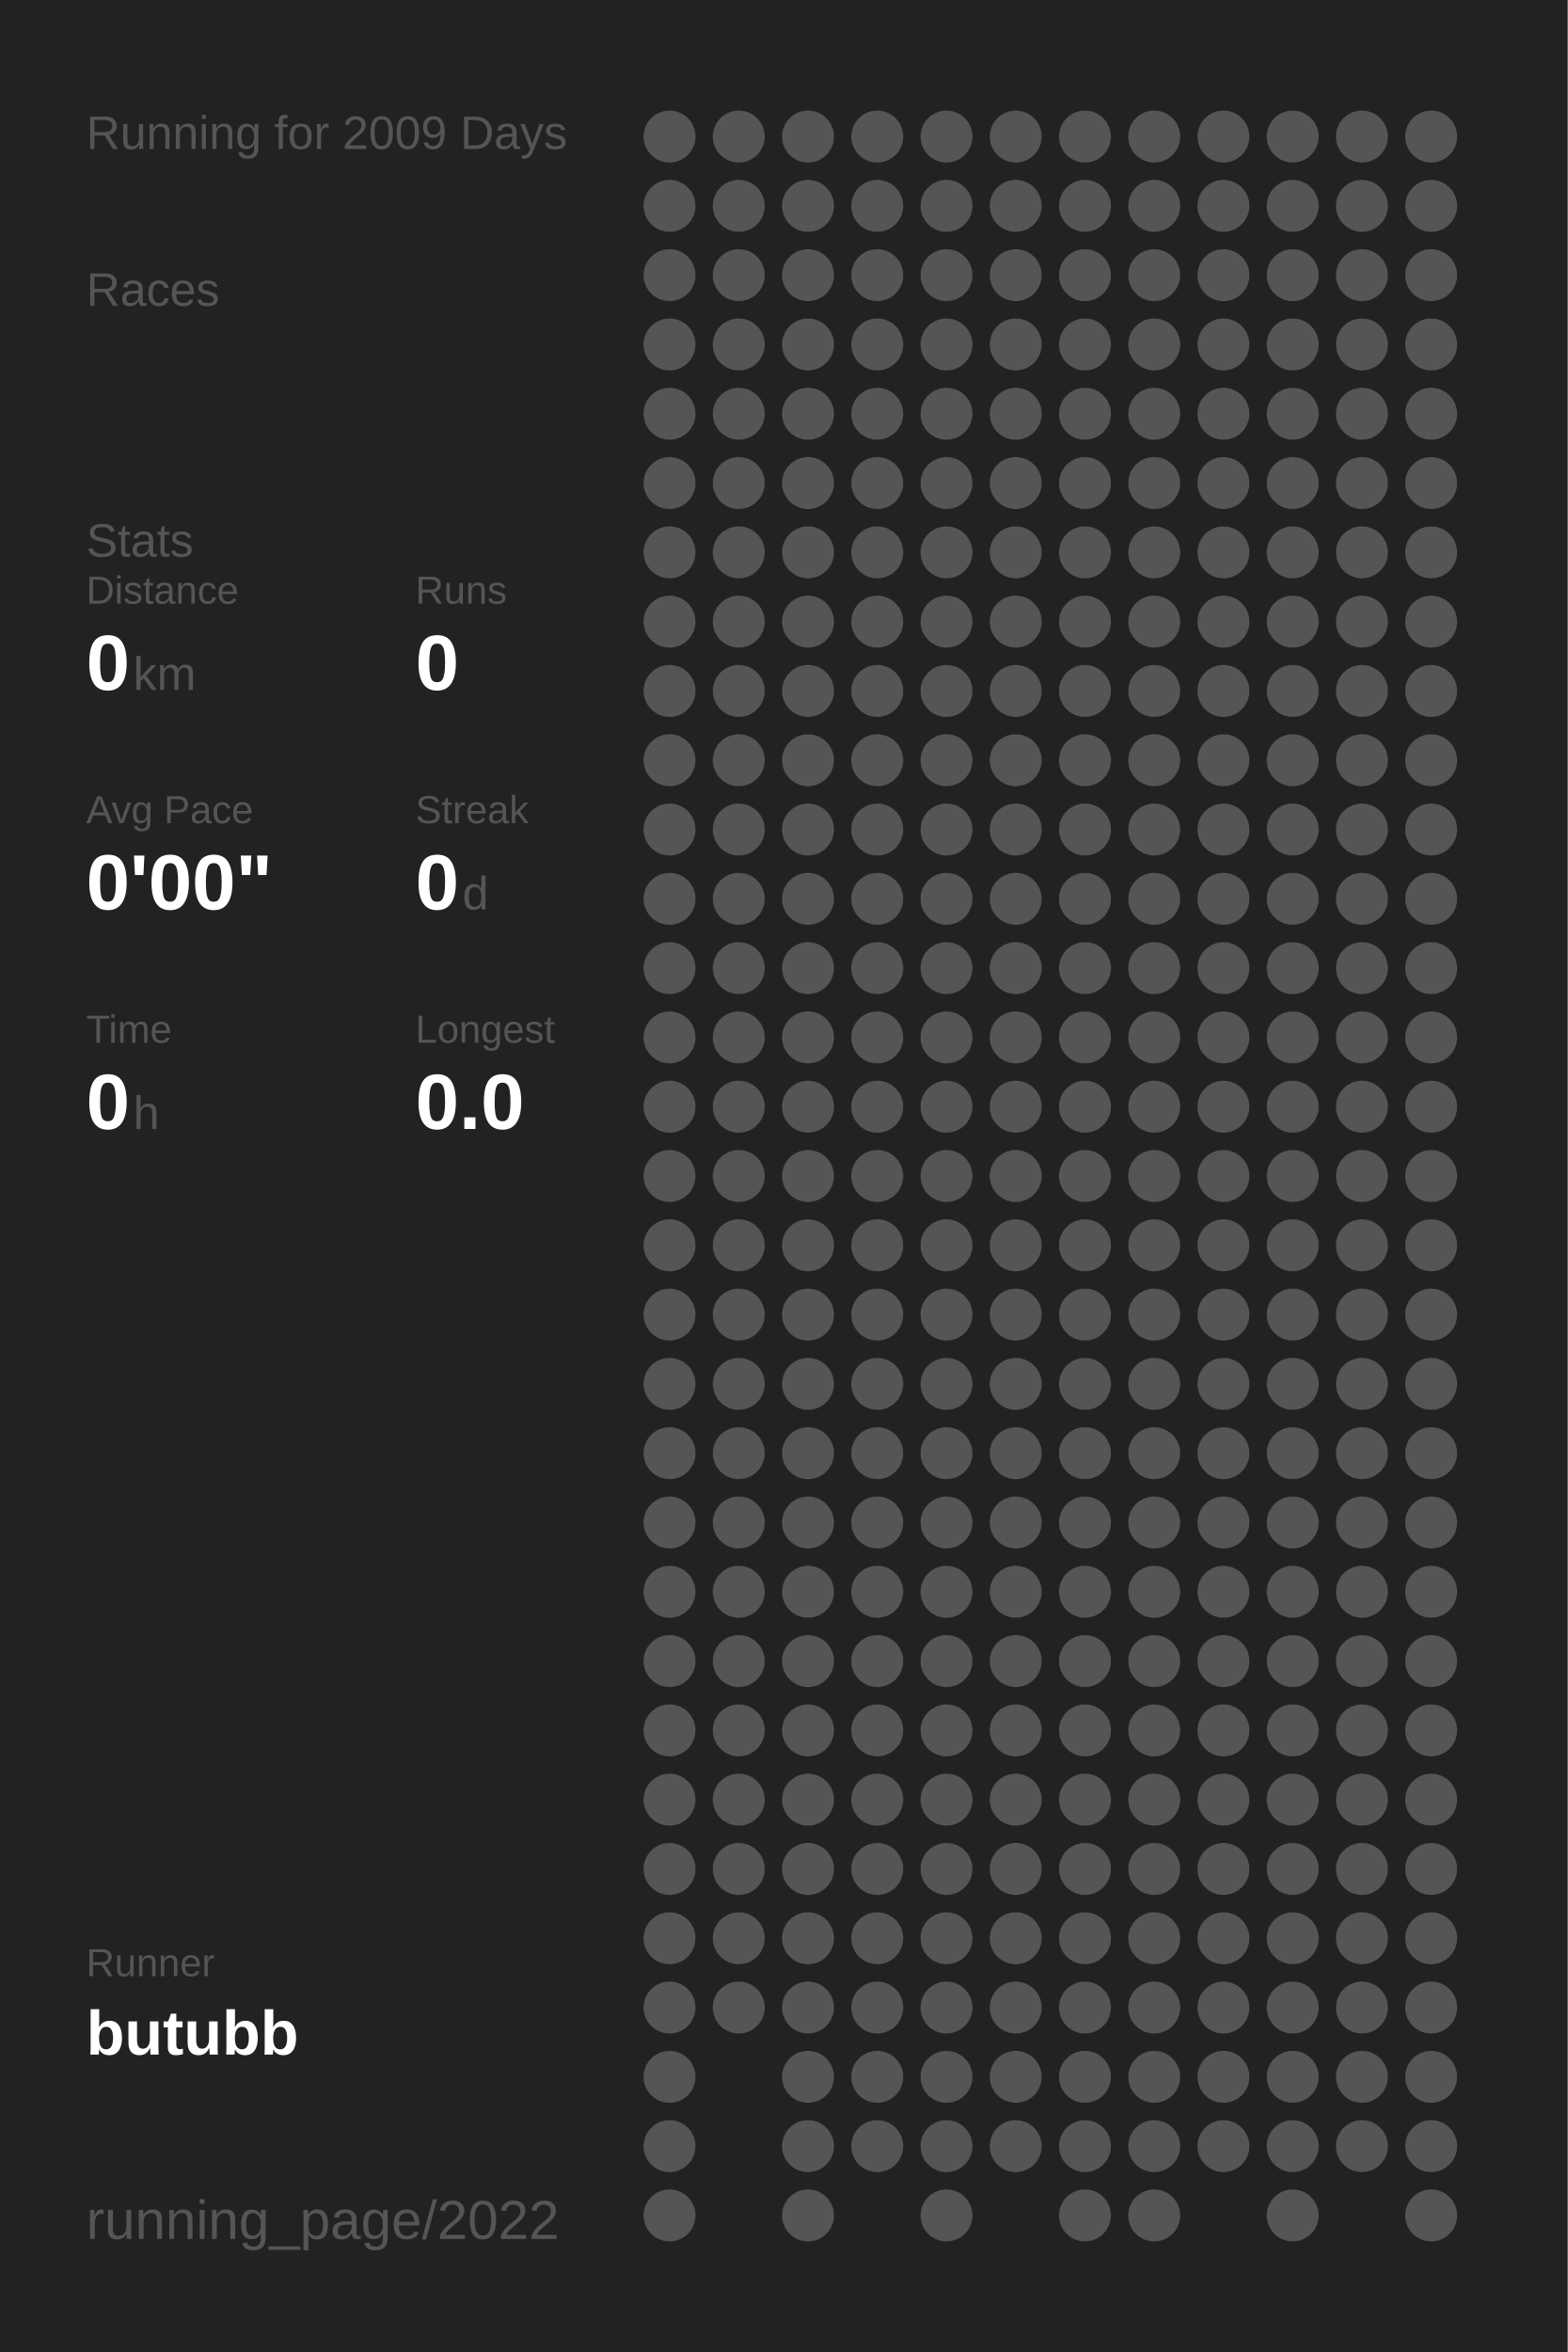
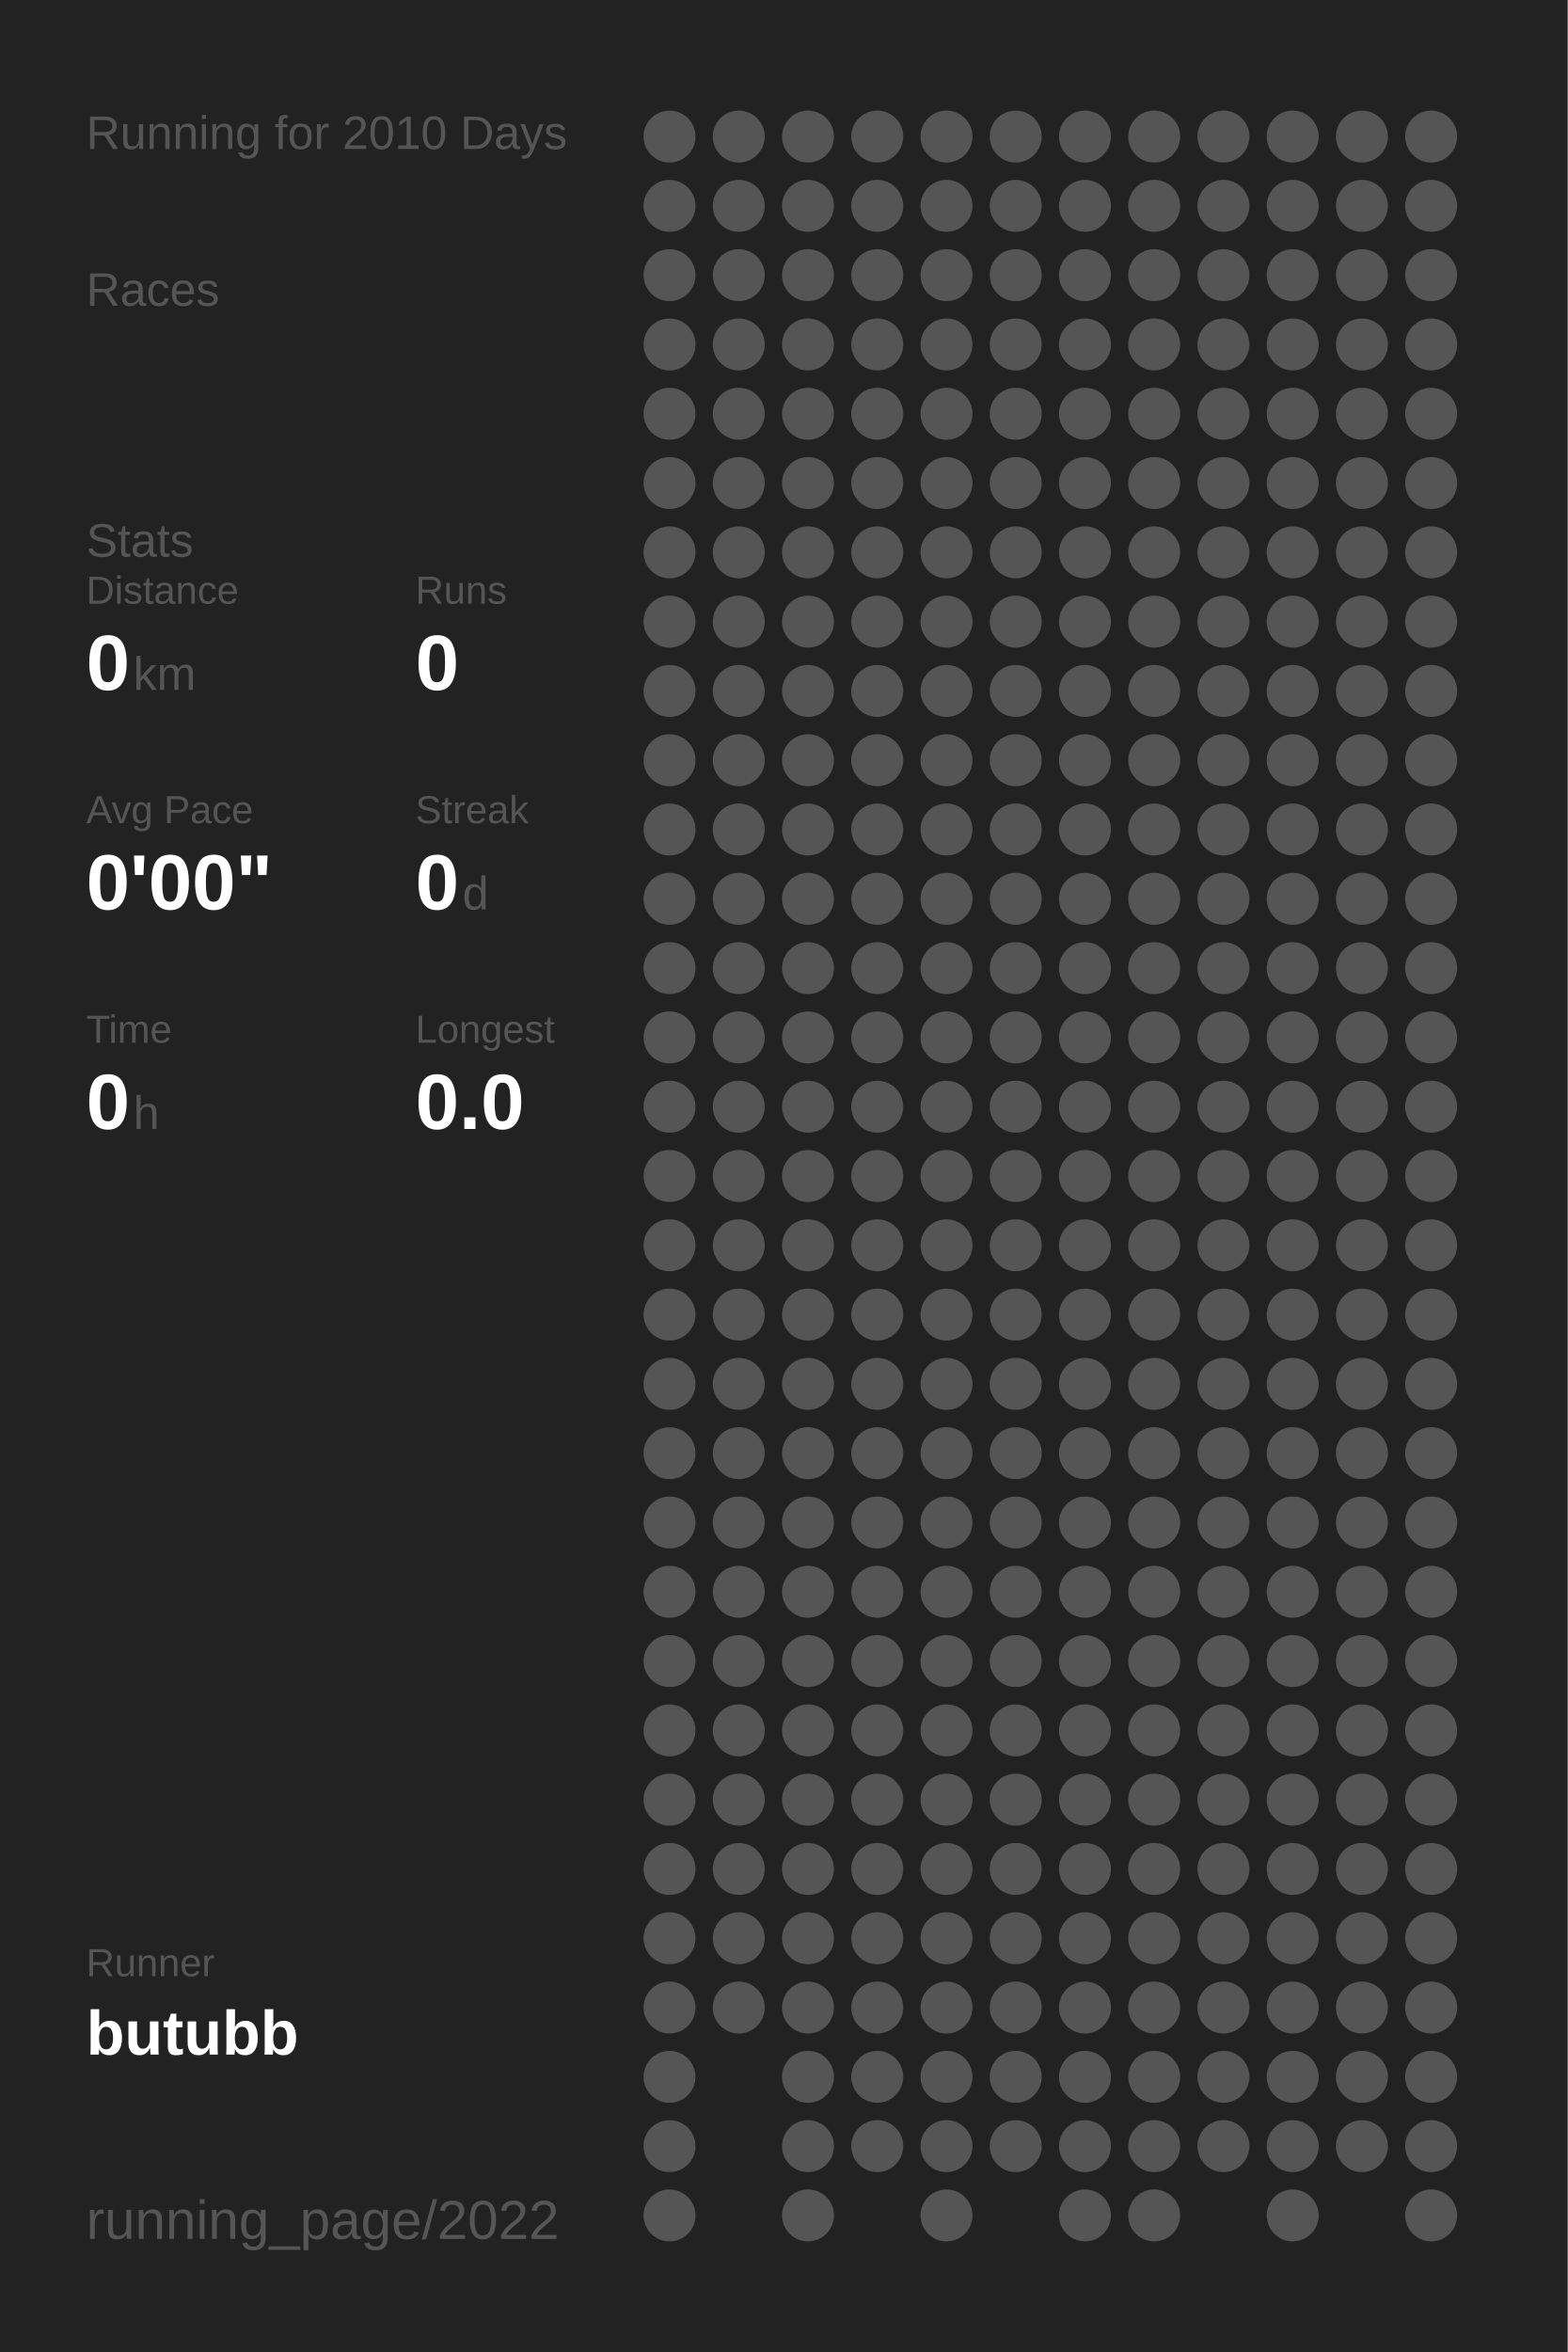
<svg xmlns="http://www.w3.org/2000/svg" baseProfile="full" height="300mm" version="1.1" viewBox="0,0,200,300" width="200mm">
  <defs />
  <rect fill="#222222" height="300" width="200" x="0" y="0" />
-   <text fill="#555555" style="font-size:6px; font-family:Arial;" x="11" y="19">Running for 2009 Days</text>
+   <text fill="#555555" style="font-size:6px; font-family:Arial;" x="11" y="19">Running for 2010 Days</text>
  <text fill="#555555" style="font-size:6px; font-family:Arial;" x="11" y="39">Races</text>
  <text fill="#555555" style="font-size:6px; font-family:Arial;" x="11" y="71">Stats</text>
  <text fill="#555555" style="font-size:5px; font-family:Arial;" x="11" y="77">Distance</text>
  <text fill="#FFFFFF" style="font-size:10px; font-family:Arial; font-weight:bold;" x="11" y="88">0</text>
  <text fill="#555555" style="font-size:6px; font-family:Arial;" x="17" y="88">km</text>
  <text fill="#555555" style="font-size:5px; font-family:Arial;" x="53" y="77">Runs</text>
  <text fill="#FFFFFF" style="font-size:10px; font-family:Arial; font-weight:bold;" x="53" y="88">0</text>
  <text fill="#555555" style="font-size:5px; font-family:Arial;" x="11" y="105">Avg Pace</text>
  <text fill="#FFFFFF" style="font-size:10px; font-family:Arial; font-weight:bold;" x="11" y="116">0'00"</text>
  <text fill="#555555" style="font-size:5px; font-family:Arial;" x="53" y="105">Streak</text>
  <text fill="#FFFFFF" style="font-size:10px; font-family:Arial; font-weight:bold;" x="53" y="116">0</text>
  <text fill="#555555" style="font-size:6px; font-family:Arial;" x="59" y="116">d</text>
  <text fill="#555555" style="font-size:5px; font-family:Arial;" x="11" y="133">Time</text>
  <text fill="#FFFFFF" style="font-size:10px; font-family:Arial; font-weight:bold;" x="11" y="144">0</text>
  <text fill="#555555" style="font-size:6px; font-family:Arial;" x="17" y="144">h</text>
  <text fill="#555555" style="font-size:5px; font-family:Arial;" x="53" y="133">Longest</text>
  <text fill="#FFFFFF" style="font-size:10px; font-family:Arial; font-weight:bold;" x="53" y="144">0.0</text>
  <text fill="#555555" style="font-size:5px; font-family:Arial;" x="11" y="252.065">Runner</text>
  <text fill="#FFFFFF" style="font-size:8px; font-family:Arial; font-weight:bold;" x="11" y="262.065">butubb</text>
  <text fill="#555555" style="font-size:7px; font-family:Arial;" x="11" y="285.581">running_page/2022</text>
  <circle cx="85.417" cy="17.419" fill="#555555" r="3.312" />
  <circle cx="85.417" cy="26.258" fill="#555555" r="3.312" />
  <circle cx="85.417" cy="35.097" fill="#555555" r="3.312" />
  <circle cx="85.417" cy="43.935" fill="#555555" r="3.312" />
  <circle cx="85.417" cy="52.774" fill="#555555" r="3.312" />
  <circle cx="85.417" cy="61.613" fill="#555555" r="3.312" />
  <circle cx="85.417" cy="70.452" fill="#555555" r="3.312" />
  <circle cx="85.417" cy="79.29" fill="#555555" r="3.312" />
  <circle cx="85.417" cy="88.129" fill="#555555" r="3.312" />
  <circle cx="85.417" cy="96.968" fill="#555555" r="3.312" />
  <circle cx="85.417" cy="105.806" fill="#555555" r="3.312" />
  <circle cx="85.417" cy="114.645" fill="#555555" r="3.312" />
  <circle cx="85.417" cy="123.484" fill="#555555" r="3.312" />
  <circle cx="85.417" cy="132.323" fill="#555555" r="3.312" />
  <circle cx="85.417" cy="141.161" fill="#555555" r="3.312" />
  <circle cx="85.417" cy="150" fill="#555555" r="3.312" />
  <circle cx="85.417" cy="158.839" fill="#555555" r="3.312" />
  <circle cx="85.417" cy="167.677" fill="#555555" r="3.312" />
  <circle cx="85.417" cy="176.516" fill="#555555" r="3.312" />
  <circle cx="85.417" cy="185.355" fill="#555555" r="3.312" />
  <circle cx="85.417" cy="194.194" fill="#555555" r="3.312" />
  <circle cx="85.417" cy="203.032" fill="#555555" r="3.312" />
  <circle cx="85.417" cy="211.871" fill="#555555" r="3.312" />
  <circle cx="85.417" cy="220.71" fill="#555555" r="3.312" />
  <circle cx="85.417" cy="229.548" fill="#555555" r="3.312" />
  <circle cx="85.417" cy="238.387" fill="#555555" r="3.312" />
  <circle cx="85.417" cy="247.226" fill="#555555" r="3.312" />
  <circle cx="85.417" cy="256.065" fill="#555555" r="3.312" />
  <circle cx="85.417" cy="264.903" fill="#555555" r="3.312" />
  <circle cx="85.417" cy="273.742" fill="#555555" r="3.312" />
  <circle cx="85.417" cy="282.581" fill="#555555" r="3.312" />
  <circle cx="94.25" cy="17.419" fill="#555555" r="3.312" />
  <circle cx="94.25" cy="26.258" fill="#555555" r="3.312" />
  <circle cx="94.25" cy="35.097" fill="#555555" r="3.312" />
  <circle cx="94.25" cy="43.935" fill="#555555" r="3.312" />
  <circle cx="94.25" cy="52.774" fill="#555555" r="3.312" />
  <circle cx="94.25" cy="61.613" fill="#555555" r="3.312" />
  <circle cx="94.25" cy="70.452" fill="#555555" r="3.312" />
  <circle cx="94.25" cy="79.29" fill="#555555" r="3.312" />
  <circle cx="94.25" cy="88.129" fill="#555555" r="3.312" />
  <circle cx="94.25" cy="96.968" fill="#555555" r="3.312" />
  <circle cx="94.25" cy="105.806" fill="#555555" r="3.312" />
  <circle cx="94.25" cy="114.645" fill="#555555" r="3.312" />
  <circle cx="94.25" cy="123.484" fill="#555555" r="3.312" />
  <circle cx="94.25" cy="132.323" fill="#555555" r="3.312" />
  <circle cx="94.25" cy="141.161" fill="#555555" r="3.312" />
  <circle cx="94.25" cy="150" fill="#555555" r="3.312" />
  <circle cx="94.25" cy="158.839" fill="#555555" r="3.312" />
  <circle cx="94.25" cy="167.677" fill="#555555" r="3.312" />
  <circle cx="94.25" cy="176.516" fill="#555555" r="3.312" />
  <circle cx="94.25" cy="185.355" fill="#555555" r="3.312" />
  <circle cx="94.25" cy="194.194" fill="#555555" r="3.312" />
  <circle cx="94.25" cy="203.032" fill="#555555" r="3.312" />
  <circle cx="94.25" cy="211.871" fill="#555555" r="3.312" />
  <circle cx="94.25" cy="220.71" fill="#555555" r="3.312" />
  <circle cx="94.25" cy="229.548" fill="#555555" r="3.312" />
  <circle cx="94.25" cy="238.387" fill="#555555" r="3.312" />
  <circle cx="94.25" cy="247.226" fill="#555555" r="3.312" />
  <circle cx="94.25" cy="256.065" fill="#555555" r="3.312" />
  <circle cx="103.083" cy="17.419" fill="#555555" r="3.312" />
  <circle cx="103.083" cy="26.258" fill="#555555" r="3.312" />
  <circle cx="103.083" cy="35.097" fill="#555555" r="3.312" />
  <circle cx="103.083" cy="43.935" fill="#555555" r="3.312" />
  <circle cx="103.083" cy="52.774" fill="#555555" r="3.312" />
  <circle cx="103.083" cy="61.613" fill="#555555" r="3.312" />
  <circle cx="103.083" cy="70.452" fill="#555555" r="3.312" />
  <circle cx="103.083" cy="79.29" fill="#555555" r="3.312" />
  <circle cx="103.083" cy="88.129" fill="#555555" r="3.312" />
  <circle cx="103.083" cy="96.968" fill="#555555" r="3.312" />
  <circle cx="103.083" cy="105.806" fill="#555555" r="3.312" />
  <circle cx="103.083" cy="114.645" fill="#555555" r="3.312" />
  <circle cx="103.083" cy="123.484" fill="#555555" r="3.312" />
  <circle cx="103.083" cy="132.323" fill="#555555" r="3.312" />
  <circle cx="103.083" cy="141.161" fill="#555555" r="3.312" />
  <circle cx="103.083" cy="150" fill="#555555" r="3.312" />
  <circle cx="103.083" cy="158.839" fill="#555555" r="3.312" />
  <circle cx="103.083" cy="167.677" fill="#555555" r="3.312" />
  <circle cx="103.083" cy="176.516" fill="#555555" r="3.312" />
  <circle cx="103.083" cy="185.355" fill="#555555" r="3.312" />
  <circle cx="103.083" cy="194.194" fill="#555555" r="3.312" />
  <circle cx="103.083" cy="203.032" fill="#555555" r="3.312" />
  <circle cx="103.083" cy="211.871" fill="#555555" r="3.312" />
  <circle cx="103.083" cy="220.71" fill="#555555" r="3.312" />
  <circle cx="103.083" cy="229.548" fill="#555555" r="3.312" />
  <circle cx="103.083" cy="238.387" fill="#555555" r="3.312" />
  <circle cx="103.083" cy="247.226" fill="#555555" r="3.312" />
  <circle cx="103.083" cy="256.065" fill="#555555" r="3.312" />
  <circle cx="103.083" cy="264.903" fill="#555555" r="3.312" />
  <circle cx="103.083" cy="273.742" fill="#555555" r="3.312" />
  <circle cx="103.083" cy="282.581" fill="#555555" r="3.312" />
  <circle cx="111.917" cy="17.419" fill="#555555" r="3.312" />
  <circle cx="111.917" cy="26.258" fill="#555555" r="3.312" />
  <circle cx="111.917" cy="35.097" fill="#555555" r="3.312" />
  <circle cx="111.917" cy="43.935" fill="#555555" r="3.312" />
  <circle cx="111.917" cy="52.774" fill="#555555" r="3.312" />
  <circle cx="111.917" cy="61.613" fill="#555555" r="3.312" />
  <circle cx="111.917" cy="70.452" fill="#555555" r="3.312" />
  <circle cx="111.917" cy="79.29" fill="#555555" r="3.312" />
  <circle cx="111.917" cy="88.129" fill="#555555" r="3.312" />
  <circle cx="111.917" cy="96.968" fill="#555555" r="3.312" />
  <circle cx="111.917" cy="105.806" fill="#555555" r="3.312" />
  <circle cx="111.917" cy="114.645" fill="#555555" r="3.312" />
  <circle cx="111.917" cy="123.484" fill="#555555" r="3.312" />
  <circle cx="111.917" cy="132.323" fill="#555555" r="3.312" />
  <circle cx="111.917" cy="141.161" fill="#555555" r="3.312" />
  <circle cx="111.917" cy="150" fill="#555555" r="3.312" />
  <circle cx="111.917" cy="158.839" fill="#555555" r="3.312" />
  <circle cx="111.917" cy="167.677" fill="#555555" r="3.312" />
  <circle cx="111.917" cy="176.516" fill="#555555" r="3.312" />
  <circle cx="111.917" cy="185.355" fill="#555555" r="3.312" />
  <circle cx="111.917" cy="194.194" fill="#555555" r="3.312" />
  <circle cx="111.917" cy="203.032" fill="#555555" r="3.312" />
  <circle cx="111.917" cy="211.871" fill="#555555" r="3.312" />
  <circle cx="111.917" cy="220.71" fill="#555555" r="3.312" />
  <circle cx="111.917" cy="229.548" fill="#555555" r="3.312" />
  <circle cx="111.917" cy="238.387" fill="#555555" r="3.312" />
  <circle cx="111.917" cy="247.226" fill="#555555" r="3.312" />
  <circle cx="111.917" cy="256.065" fill="#555555" r="3.312" />
  <circle cx="111.917" cy="264.903" fill="#555555" r="3.312" />
  <circle cx="111.917" cy="273.742" fill="#555555" r="3.312" />
  <circle cx="120.75" cy="17.419" fill="#555555" r="3.312" />
  <circle cx="120.75" cy="26.258" fill="#555555" r="3.312" />
  <circle cx="120.75" cy="35.097" fill="#555555" r="3.312" />
  <circle cx="120.75" cy="43.935" fill="#555555" r="3.312" />
  <circle cx="120.75" cy="52.774" fill="#555555" r="3.312" />
  <circle cx="120.75" cy="61.613" fill="#555555" r="3.312" />
  <circle cx="120.75" cy="70.452" fill="#555555" r="3.312" />
  <circle cx="120.75" cy="79.29" fill="#555555" r="3.312" />
  <circle cx="120.75" cy="88.129" fill="#555555" r="3.312" />
  <circle cx="120.75" cy="96.968" fill="#555555" r="3.312" />
  <circle cx="120.75" cy="105.806" fill="#555555" r="3.312" />
  <circle cx="120.75" cy="114.645" fill="#555555" r="3.312" />
  <circle cx="120.75" cy="123.484" fill="#555555" r="3.312" />
  <circle cx="120.75" cy="132.323" fill="#555555" r="3.312" />
  <circle cx="120.75" cy="141.161" fill="#555555" r="3.312" />
  <circle cx="120.75" cy="150" fill="#555555" r="3.312" />
  <circle cx="120.75" cy="158.839" fill="#555555" r="3.312" />
  <circle cx="120.75" cy="167.677" fill="#555555" r="3.312" />
  <circle cx="120.75" cy="176.516" fill="#555555" r="3.312" />
  <circle cx="120.75" cy="185.355" fill="#555555" r="3.312" />
  <circle cx="120.75" cy="194.194" fill="#555555" r="3.312" />
  <circle cx="120.75" cy="203.032" fill="#555555" r="3.312" />
  <circle cx="120.75" cy="211.871" fill="#555555" r="3.312" />
  <circle cx="120.75" cy="220.71" fill="#555555" r="3.312" />
  <circle cx="120.75" cy="229.548" fill="#555555" r="3.312" />
  <circle cx="120.75" cy="238.387" fill="#555555" r="3.312" />
  <circle cx="120.75" cy="247.226" fill="#555555" r="3.312" />
  <circle cx="120.75" cy="256.065" fill="#555555" r="3.312" />
  <circle cx="120.75" cy="264.903" fill="#555555" r="3.312" />
  <circle cx="120.75" cy="273.742" fill="#555555" r="3.312" />
  <circle cx="120.75" cy="282.581" fill="#555555" r="3.312" />
  <circle cx="129.583" cy="17.419" fill="#555555" r="3.312" />
  <circle cx="129.583" cy="26.258" fill="#555555" r="3.312" />
  <circle cx="129.583" cy="35.097" fill="#555555" r="3.312" />
  <circle cx="129.583" cy="43.935" fill="#555555" r="3.312" />
  <circle cx="129.583" cy="52.774" fill="#555555" r="3.312" />
  <circle cx="129.583" cy="61.613" fill="#555555" r="3.312" />
  <circle cx="129.583" cy="70.452" fill="#555555" r="3.312" />
  <circle cx="129.583" cy="79.29" fill="#555555" r="3.312" />
  <circle cx="129.583" cy="88.129" fill="#555555" r="3.312" />
  <circle cx="129.583" cy="96.968" fill="#555555" r="3.312" />
  <circle cx="129.583" cy="105.806" fill="#555555" r="3.312" />
  <circle cx="129.583" cy="114.645" fill="#555555" r="3.312" />
  <circle cx="129.583" cy="123.484" fill="#555555" r="3.312" />
  <circle cx="129.583" cy="132.323" fill="#555555" r="3.312" />
  <circle cx="129.583" cy="141.161" fill="#555555" r="3.312" />
  <circle cx="129.583" cy="150" fill="#555555" r="3.312" />
  <circle cx="129.583" cy="158.839" fill="#555555" r="3.312" />
  <circle cx="129.583" cy="167.677" fill="#555555" r="3.312" />
  <circle cx="129.583" cy="176.516" fill="#555555" r="3.312" />
  <circle cx="129.583" cy="185.355" fill="#555555" r="3.312" />
  <circle cx="129.583" cy="194.194" fill="#555555" r="3.312" />
  <circle cx="129.583" cy="203.032" fill="#555555" r="3.312" />
  <circle cx="129.583" cy="211.871" fill="#555555" r="3.312" />
  <circle cx="129.583" cy="220.71" fill="#555555" r="3.312" />
  <circle cx="129.583" cy="229.548" fill="#555555" r="3.312" />
  <circle cx="129.583" cy="238.387" fill="#555555" r="3.312" />
  <circle cx="129.583" cy="247.226" fill="#555555" r="3.312" />
  <circle cx="129.583" cy="256.065" fill="#555555" r="3.312" />
  <circle cx="129.583" cy="264.903" fill="#555555" r="3.312" />
  <circle cx="129.583" cy="273.742" fill="#555555" r="3.312" />
  <circle cx="138.417" cy="17.419" fill="#555555" r="3.312" />
  <circle cx="138.417" cy="26.258" fill="#555555" r="3.312" />
  <circle cx="138.417" cy="35.097" fill="#555555" r="3.312" />
  <circle cx="138.417" cy="43.935" fill="#555555" r="3.312" />
  <circle cx="138.417" cy="52.774" fill="#555555" r="3.312" />
  <circle cx="138.417" cy="61.613" fill="#555555" r="3.312" />
  <circle cx="138.417" cy="70.452" fill="#555555" r="3.312" />
  <circle cx="138.417" cy="79.29" fill="#555555" r="3.312" />
  <circle cx="138.417" cy="88.129" fill="#555555" r="3.312" />
  <circle cx="138.417" cy="96.968" fill="#555555" r="3.312" />
  <circle cx="138.417" cy="105.806" fill="#555555" r="3.312" />
  <circle cx="138.417" cy="114.645" fill="#555555" r="3.312" />
  <circle cx="138.417" cy="123.484" fill="#555555" r="3.312" />
  <circle cx="138.417" cy="132.323" fill="#555555" r="3.312" />
  <circle cx="138.417" cy="141.161" fill="#555555" r="3.312" />
  <circle cx="138.417" cy="150" fill="#555555" r="3.312" />
  <circle cx="138.417" cy="158.839" fill="#555555" r="3.312" />
  <circle cx="138.417" cy="167.677" fill="#555555" r="3.312" />
  <circle cx="138.417" cy="176.516" fill="#555555" r="3.312" />
  <circle cx="138.417" cy="185.355" fill="#555555" r="3.312" />
  <circle cx="138.417" cy="194.194" fill="#555555" r="3.312" />
  <circle cx="138.417" cy="203.032" fill="#555555" r="3.312" />
  <circle cx="138.417" cy="211.871" fill="#555555" r="3.312" />
  <circle cx="138.417" cy="220.71" fill="#555555" r="3.312" />
  <circle cx="138.417" cy="229.548" fill="#555555" r="3.312" />
  <circle cx="138.417" cy="238.387" fill="#555555" r="3.312" />
  <circle cx="138.417" cy="247.226" fill="#555555" r="3.312" />
  <circle cx="138.417" cy="256.065" fill="#555555" r="3.312" />
  <circle cx="138.417" cy="264.903" fill="#555555" r="3.312" />
  <circle cx="138.417" cy="273.742" fill="#555555" r="3.312" />
  <circle cx="138.417" cy="282.581" fill="#555555" r="3.312" />
  <circle cx="147.25" cy="17.419" fill="#555555" r="3.312" />
  <circle cx="147.25" cy="26.258" fill="#555555" r="3.312" />
  <circle cx="147.25" cy="35.097" fill="#555555" r="3.312" />
  <circle cx="147.25" cy="43.935" fill="#555555" r="3.312" />
  <circle cx="147.25" cy="52.774" fill="#555555" r="3.312" />
  <circle cx="147.25" cy="61.613" fill="#555555" r="3.312" />
  <circle cx="147.25" cy="70.452" fill="#555555" r="3.312" />
  <circle cx="147.25" cy="79.29" fill="#555555" r="3.312" />
  <circle cx="147.25" cy="88.129" fill="#555555" r="3.312" />
  <circle cx="147.25" cy="96.968" fill="#555555" r="3.312" />
  <circle cx="147.25" cy="105.806" fill="#555555" r="3.312" />
  <circle cx="147.25" cy="114.645" fill="#555555" r="3.312" />
  <circle cx="147.25" cy="123.484" fill="#555555" r="3.312" />
  <circle cx="147.25" cy="132.323" fill="#555555" r="3.312" />
  <circle cx="147.25" cy="141.161" fill="#555555" r="3.312" />
  <circle cx="147.25" cy="150" fill="#555555" r="3.312" />
  <circle cx="147.25" cy="158.839" fill="#555555" r="3.312" />
  <circle cx="147.25" cy="167.677" fill="#555555" r="3.312" />
  <circle cx="147.25" cy="176.516" fill="#555555" r="3.312" />
  <circle cx="147.25" cy="185.355" fill="#555555" r="3.312" />
  <circle cx="147.25" cy="194.194" fill="#555555" r="3.312" />
  <circle cx="147.25" cy="203.032" fill="#555555" r="3.312" />
  <circle cx="147.25" cy="211.871" fill="#555555" r="3.312" />
  <circle cx="147.25" cy="220.71" fill="#555555" r="3.312" />
  <circle cx="147.25" cy="229.548" fill="#555555" r="3.312" />
  <circle cx="147.25" cy="238.387" fill="#555555" r="3.312" />
  <circle cx="147.25" cy="247.226" fill="#555555" r="3.312" />
  <circle cx="147.25" cy="256.065" fill="#555555" r="3.312" />
  <circle cx="147.25" cy="264.903" fill="#555555" r="3.312" />
  <circle cx="147.25" cy="273.742" fill="#555555" r="3.312" />
  <circle cx="147.25" cy="282.581" fill="#555555" r="3.312" />
  <circle cx="156.083" cy="17.419" fill="#555555" r="3.312" />
  <circle cx="156.083" cy="26.258" fill="#555555" r="3.312" />
  <circle cx="156.083" cy="35.097" fill="#555555" r="3.312" />
  <circle cx="156.083" cy="43.935" fill="#555555" r="3.312" />
  <circle cx="156.083" cy="52.774" fill="#555555" r="3.312" />
  <circle cx="156.083" cy="61.613" fill="#555555" r="3.312" />
  <circle cx="156.083" cy="70.452" fill="#555555" r="3.312" />
  <circle cx="156.083" cy="79.29" fill="#555555" r="3.312" />
  <circle cx="156.083" cy="88.129" fill="#555555" r="3.312" />
  <circle cx="156.083" cy="96.968" fill="#555555" r="3.312" />
  <circle cx="156.083" cy="105.806" fill="#555555" r="3.312" />
  <circle cx="156.083" cy="114.645" fill="#555555" r="3.312" />
  <circle cx="156.083" cy="123.484" fill="#555555" r="3.312" />
  <circle cx="156.083" cy="132.323" fill="#555555" r="3.312" />
  <circle cx="156.083" cy="141.161" fill="#555555" r="3.312" />
  <circle cx="156.083" cy="150" fill="#555555" r="3.312" />
  <circle cx="156.083" cy="158.839" fill="#555555" r="3.312" />
  <circle cx="156.083" cy="167.677" fill="#555555" r="3.312" />
  <circle cx="156.083" cy="176.516" fill="#555555" r="3.312" />
  <circle cx="156.083" cy="185.355" fill="#555555" r="3.312" />
  <circle cx="156.083" cy="194.194" fill="#555555" r="3.312" />
  <circle cx="156.083" cy="203.032" fill="#555555" r="3.312" />
  <circle cx="156.083" cy="211.871" fill="#555555" r="3.312" />
  <circle cx="156.083" cy="220.71" fill="#555555" r="3.312" />
  <circle cx="156.083" cy="229.548" fill="#555555" r="3.312" />
  <circle cx="156.083" cy="238.387" fill="#555555" r="3.312" />
  <circle cx="156.083" cy="247.226" fill="#555555" r="3.312" />
  <circle cx="156.083" cy="256.065" fill="#555555" r="3.312" />
  <circle cx="156.083" cy="264.903" fill="#555555" r="3.312" />
  <circle cx="156.083" cy="273.742" fill="#555555" r="3.312" />
  <circle cx="164.917" cy="17.419" fill="#555555" r="3.312" />
  <circle cx="164.917" cy="26.258" fill="#555555" r="3.312" />
  <circle cx="164.917" cy="35.097" fill="#555555" r="3.312" />
  <circle cx="164.917" cy="43.935" fill="#555555" r="3.312" />
  <circle cx="164.917" cy="52.774" fill="#555555" r="3.312" />
  <circle cx="164.917" cy="61.613" fill="#555555" r="3.312" />
  <circle cx="164.917" cy="70.452" fill="#555555" r="3.312" />
  <circle cx="164.917" cy="79.29" fill="#555555" r="3.312" />
  <circle cx="164.917" cy="88.129" fill="#555555" r="3.312" />
  <circle cx="164.917" cy="96.968" fill="#555555" r="3.312" />
  <circle cx="164.917" cy="105.806" fill="#555555" r="3.312" />
  <circle cx="164.917" cy="114.645" fill="#555555" r="3.312" />
  <circle cx="164.917" cy="123.484" fill="#555555" r="3.312" />
  <circle cx="164.917" cy="132.323" fill="#555555" r="3.312" />
  <circle cx="164.917" cy="141.161" fill="#555555" r="3.312" />
  <circle cx="164.917" cy="150" fill="#555555" r="3.312" />
  <circle cx="164.917" cy="158.839" fill="#555555" r="3.312" />
  <circle cx="164.917" cy="167.677" fill="#555555" r="3.312" />
  <circle cx="164.917" cy="176.516" fill="#555555" r="3.312" />
  <circle cx="164.917" cy="185.355" fill="#555555" r="3.312" />
  <circle cx="164.917" cy="194.194" fill="#555555" r="3.312" />
  <circle cx="164.917" cy="203.032" fill="#555555" r="3.312" />
  <circle cx="164.917" cy="211.871" fill="#555555" r="3.312" />
  <circle cx="164.917" cy="220.71" fill="#555555" r="3.312" />
  <circle cx="164.917" cy="229.548" fill="#555555" r="3.312" />
  <circle cx="164.917" cy="238.387" fill="#555555" r="3.312" />
  <circle cx="164.917" cy="247.226" fill="#555555" r="3.312" />
  <circle cx="164.917" cy="256.065" fill="#555555" r="3.312" />
  <circle cx="164.917" cy="264.903" fill="#555555" r="3.312" />
  <circle cx="164.917" cy="273.742" fill="#555555" r="3.312" />
  <circle cx="164.917" cy="282.581" fill="#555555" r="3.312" />
  <circle cx="173.75" cy="17.419" fill="#555555" r="3.312" />
  <circle cx="173.75" cy="26.258" fill="#555555" r="3.312" />
  <circle cx="173.75" cy="35.097" fill="#555555" r="3.312" />
  <circle cx="173.75" cy="43.935" fill="#555555" r="3.312" />
  <circle cx="173.75" cy="52.774" fill="#555555" r="3.312" />
  <circle cx="173.75" cy="61.613" fill="#555555" r="3.312" />
  <circle cx="173.75" cy="70.452" fill="#555555" r="3.312" />
  <circle cx="173.75" cy="79.29" fill="#555555" r="3.312" />
  <circle cx="173.75" cy="88.129" fill="#555555" r="3.312" />
  <circle cx="173.75" cy="96.968" fill="#555555" r="3.312" />
  <circle cx="173.75" cy="105.806" fill="#555555" r="3.312" />
  <circle cx="173.75" cy="114.645" fill="#555555" r="3.312" />
  <circle cx="173.75" cy="123.484" fill="#555555" r="3.312" />
  <circle cx="173.75" cy="132.323" fill="#555555" r="3.312" />
  <circle cx="173.75" cy="141.161" fill="#555555" r="3.312" />
  <circle cx="173.75" cy="150" fill="#555555" r="3.312" />
  <circle cx="173.75" cy="158.839" fill="#555555" r="3.312" />
  <circle cx="173.75" cy="167.677" fill="#555555" r="3.312" />
  <circle cx="173.75" cy="176.516" fill="#555555" r="3.312" />
  <circle cx="173.75" cy="185.355" fill="#555555" r="3.312" />
  <circle cx="173.75" cy="194.194" fill="#555555" r="3.312" />
  <circle cx="173.75" cy="203.032" fill="#555555" r="3.312" />
  <circle cx="173.75" cy="211.871" fill="#555555" r="3.312" />
  <circle cx="173.75" cy="220.71" fill="#555555" r="3.312" />
  <circle cx="173.75" cy="229.548" fill="#555555" r="3.312" />
  <circle cx="173.75" cy="238.387" fill="#555555" r="3.312" />
  <circle cx="173.75" cy="247.226" fill="#555555" r="3.312" />
  <circle cx="173.75" cy="256.065" fill="#555555" r="3.312" />
  <circle cx="173.75" cy="264.903" fill="#555555" r="3.312" />
  <circle cx="173.75" cy="273.742" fill="#555555" r="3.312" />
  <circle cx="182.583" cy="17.419" fill="#555555" r="3.312" />
  <circle cx="182.583" cy="26.258" fill="#555555" r="3.312" />
  <circle cx="182.583" cy="35.097" fill="#555555" r="3.312" />
  <circle cx="182.583" cy="43.935" fill="#555555" r="3.312" />
  <circle cx="182.583" cy="52.774" fill="#555555" r="3.312" />
  <circle cx="182.583" cy="61.613" fill="#555555" r="3.312" />
  <circle cx="182.583" cy="70.452" fill="#555555" r="3.312" />
  <circle cx="182.583" cy="79.29" fill="#555555" r="3.312" />
  <circle cx="182.583" cy="88.129" fill="#555555" r="3.312" />
  <circle cx="182.583" cy="96.968" fill="#555555" r="3.312" />
  <circle cx="182.583" cy="105.806" fill="#555555" r="3.312" />
  <circle cx="182.583" cy="114.645" fill="#555555" r="3.312" />
  <circle cx="182.583" cy="123.484" fill="#555555" r="3.312" />
  <circle cx="182.583" cy="132.323" fill="#555555" r="3.312" />
  <circle cx="182.583" cy="141.161" fill="#555555" r="3.312" />
  <circle cx="182.583" cy="150" fill="#555555" r="3.312" />
  <circle cx="182.583" cy="158.839" fill="#555555" r="3.312" />
  <circle cx="182.583" cy="167.677" fill="#555555" r="3.312" />
  <circle cx="182.583" cy="176.516" fill="#555555" r="3.312" />
  <circle cx="182.583" cy="185.355" fill="#555555" r="3.312" />
  <circle cx="182.583" cy="194.194" fill="#555555" r="3.312" />
  <circle cx="182.583" cy="203.032" fill="#555555" r="3.312" />
  <circle cx="182.583" cy="211.871" fill="#555555" r="3.312" />
  <circle cx="182.583" cy="220.71" fill="#555555" r="3.312" />
  <circle cx="182.583" cy="229.548" fill="#555555" r="3.312" />
  <circle cx="182.583" cy="238.387" fill="#555555" r="3.312" />
  <circle cx="182.583" cy="247.226" fill="#555555" r="3.312" />
  <circle cx="182.583" cy="256.065" fill="#555555" r="3.312" />
  <circle cx="182.583" cy="264.903" fill="#555555" r="3.312" />
  <circle cx="182.583" cy="273.742" fill="#555555" r="3.312" />
  <circle cx="182.583" cy="282.581" fill="#555555" r="3.312" />
</svg>
